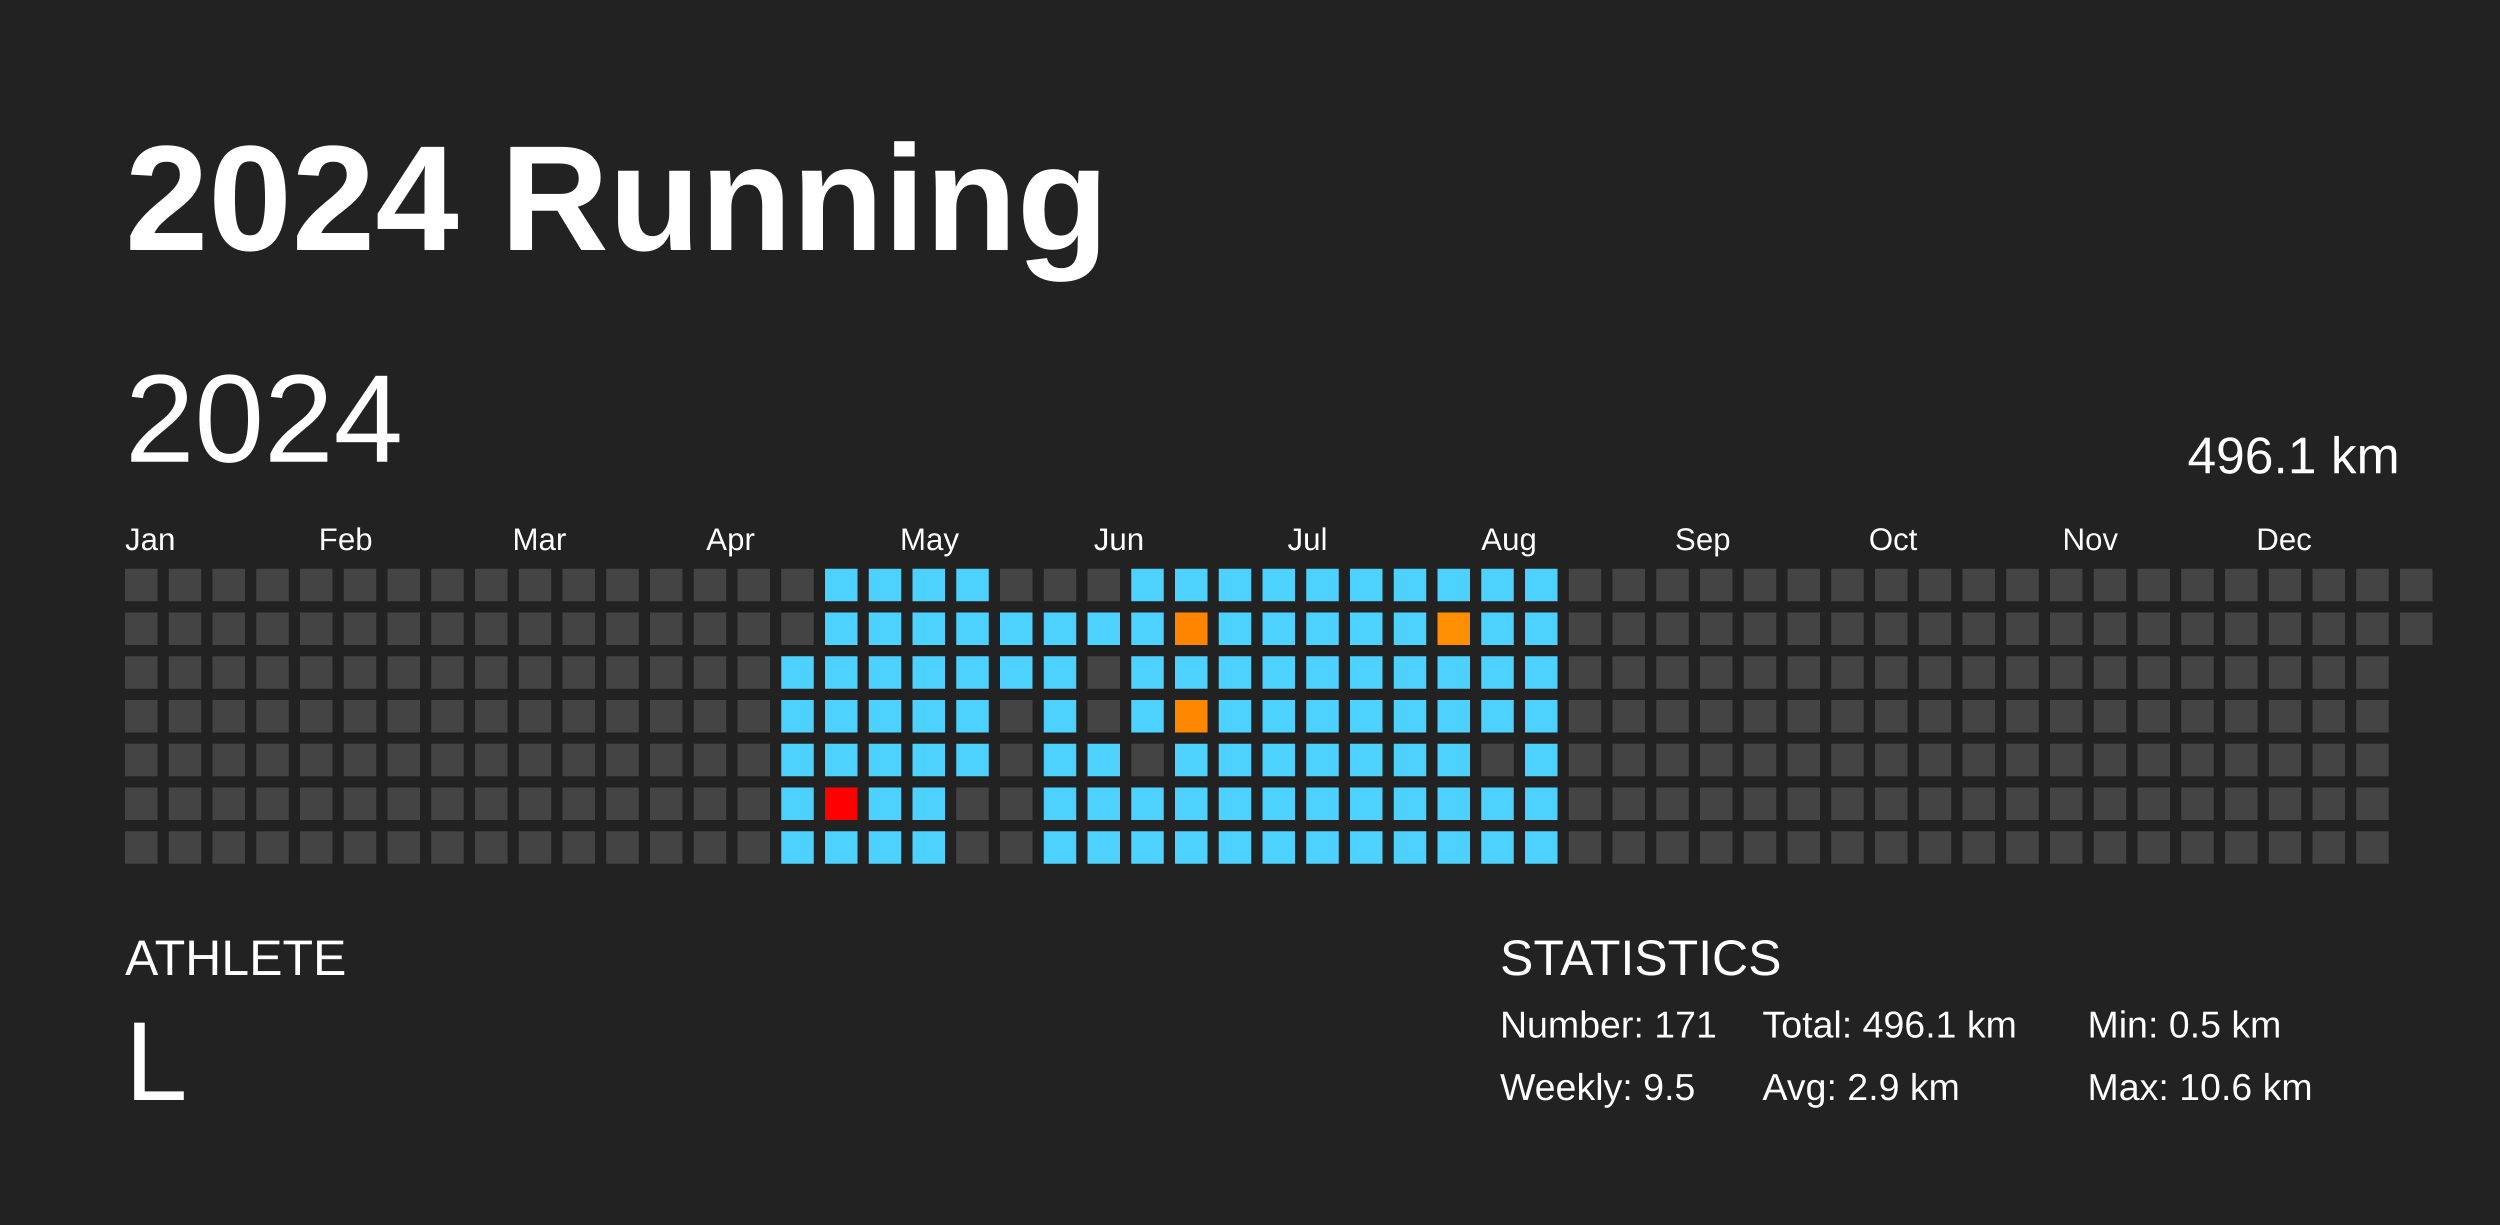
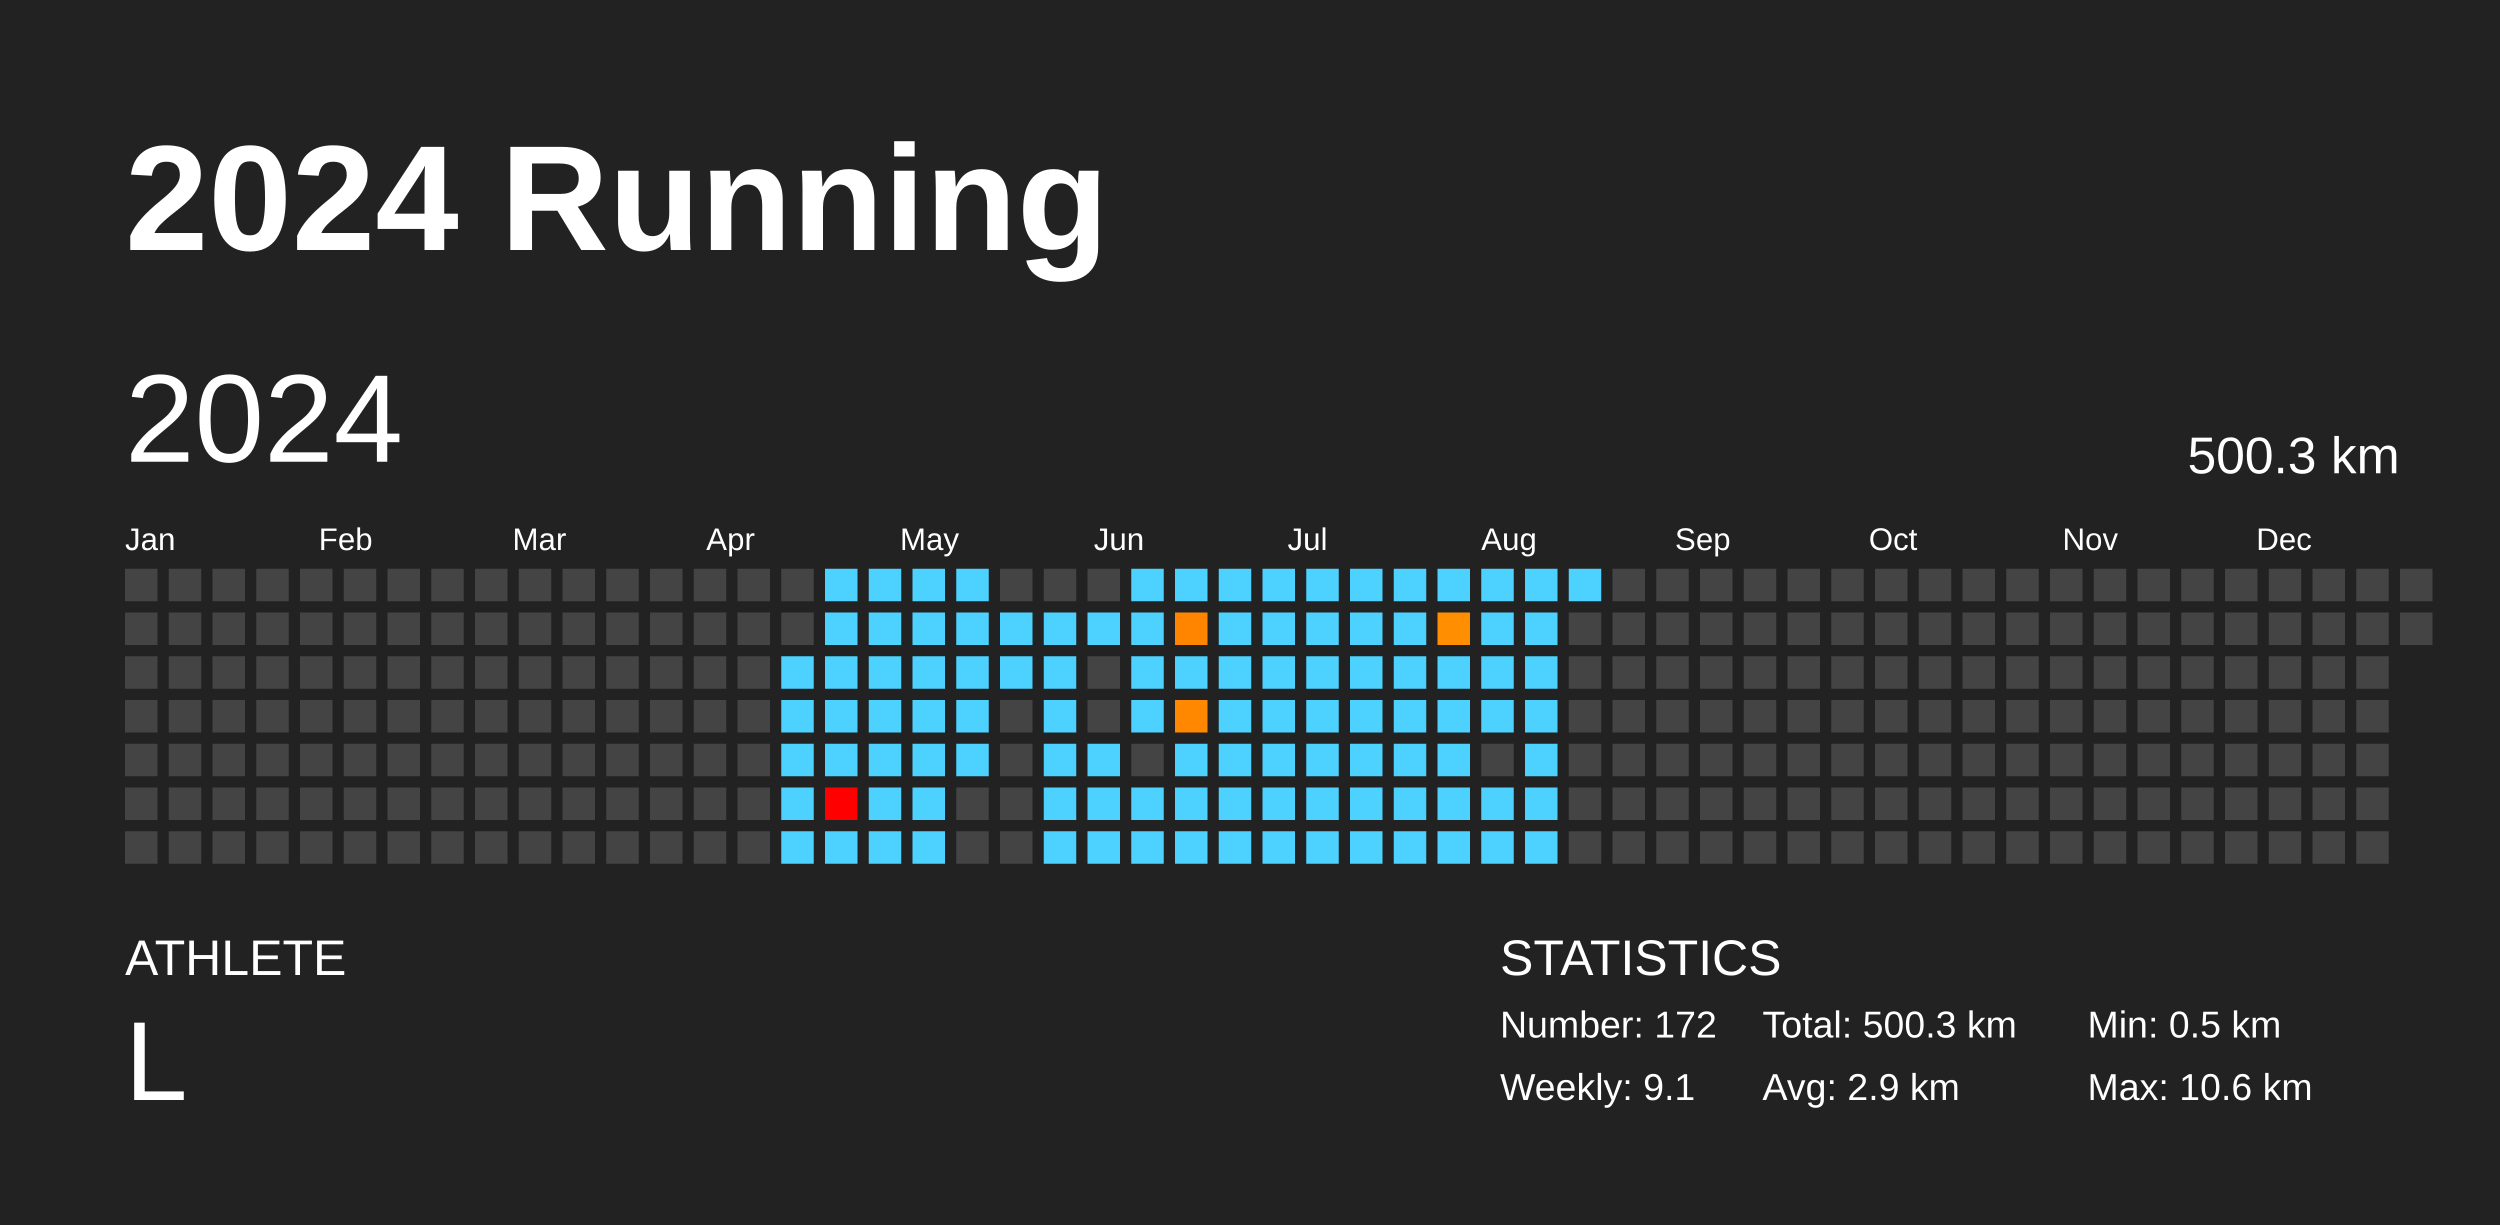
<svg xmlns="http://www.w3.org/2000/svg" baseProfile="full" height="98mm" version="1.1" viewBox="0,0,200,98" width="200mm">
  <defs />
  <rect fill="#222222" height="98" width="200" x="0" y="0" />
  <text fill="#FFFFFF" style="font-size:12px; font-family:Arial; font-weight:bold;" x="10" y="20">2024 Running</text>
  <text fill="#FFFFFF" style="font-size:4px; font-family:Arial" x="10" y="78">ATHLETE</text>
  <text fill="#FFFFFF" style="font-size:9px; font-family:Arial" x="10" y="88">L</text>
  <text fill="#FFFFFF" style="font-size:4px; font-family:Arial" x="120" y="78">STATISTICS</text>
-   <text fill="#FFFFFF" style="font-size:3px; font-family:Arial" x="120" y="83">Number: 171</text>
-   <text fill="#FFFFFF" style="font-size:3px; font-family:Arial" x="120" y="88">Weekly: 9.5</text>
-   <text fill="#FFFFFF" style="font-size:3px; font-family:Arial" x="141" y="83">Total: 496.1 km</text>
+   <text fill="#FFFFFF" style="font-size:3px; font-family:Arial" x="120" y="83">Number: 172</text>
+   <text fill="#FFFFFF" style="font-size:3px; font-family:Arial" x="120" y="88">Weekly: 9.1</text>
+   <text fill="#FFFFFF" style="font-size:3px; font-family:Arial" x="141" y="83">Total: 500.3 km</text>
  <text fill="#FFFFFF" style="font-size:3px; font-family:Arial" x="141" y="88">Avg: 2.9 km</text>
  <text fill="#FFFFFF" style="font-size:3px; font-family:Arial" x="167" y="83">Min: 0.5 km</text>
  <text fill="#FFFFFF" style="font-size:3px; font-family:Arial" x="167" y="88">Max: 10.6 km</text>
  <text dominant-baseline="hanging" fill="#FFFFFF" style="font-size:10.0px; font-family:Arial;" x="10" y="30">2024</text>
-   <text dominant-baseline="hanging" fill="#FFFFFF" style="font-size:4.125px; font-family:Arial;" x="175" y="35">496.1 km</text>
+   <text dominant-baseline="hanging" fill="#FFFFFF" style="font-size:4.125px; font-family:Arial;" x="175" y="35">500.3 km</text>
  <text fill="#FFFFFF" style="font-size:2.5px; font-family:Arial" x="10.0" y="44">Jan</text>
  <text fill="#FFFFFF" style="font-size:2.5px; font-family:Arial" x="25.5" y="44">Feb</text>
  <text fill="#FFFFFF" style="font-size:2.5px; font-family:Arial" x="41.0" y="44">Mar</text>
  <text fill="#FFFFFF" style="font-size:2.5px; font-family:Arial" x="56.5" y="44">Apr</text>
  <text fill="#FFFFFF" style="font-size:2.5px; font-family:Arial" x="72.0" y="44">May</text>
  <text fill="#FFFFFF" style="font-size:2.5px; font-family:Arial" x="87.5" y="44">Jun</text>
  <text fill="#FFFFFF" style="font-size:2.5px; font-family:Arial" x="103.0" y="44">Jul</text>
  <text fill="#FFFFFF" style="font-size:2.5px; font-family:Arial" x="118.5" y="44">Aug</text>
  <text fill="#FFFFFF" style="font-size:2.5px; font-family:Arial" x="134.0" y="44">Sep</text>
  <text fill="#FFFFFF" style="font-size:2.5px; font-family:Arial" x="149.5" y="44">Oct</text>
  <text fill="#FFFFFF" style="font-size:2.5px; font-family:Arial" x="165.0" y="44">Nov</text>
  <text fill="#FFFFFF" style="font-size:2.5px; font-family:Arial" x="180.5" y="44">Dec</text>
  <rect fill="#444444" height="2.6" width="2.6" x="10.0" y="45.5" />
  <rect fill="#444444" height="2.6" width="2.6" x="10.0" y="49.0" />
  <rect fill="#444444" height="2.6" width="2.6" x="10.0" y="52.5" />
  <rect fill="#444444" height="2.6" width="2.6" x="10.0" y="56.0" />
  <rect fill="#444444" height="2.6" width="2.6" x="10.0" y="59.5" />
  <rect fill="#444444" height="2.6" width="2.6" x="10.0" y="63.0" />
  <rect fill="#444444" height="2.6" width="2.6" x="10.0" y="66.5" />
  <rect fill="#444444" height="2.6" width="2.6" x="13.5" y="45.5" />
  <rect fill="#444444" height="2.6" width="2.6" x="13.5" y="49.0" />
  <rect fill="#444444" height="2.6" width="2.6" x="13.5" y="52.5" />
  <rect fill="#444444" height="2.6" width="2.6" x="13.5" y="56.0" />
  <rect fill="#444444" height="2.6" width="2.6" x="13.5" y="59.5" />
  <rect fill="#444444" height="2.6" width="2.6" x="13.5" y="63.0" />
  <rect fill="#444444" height="2.6" width="2.6" x="13.5" y="66.5" />
  <rect fill="#444444" height="2.6" width="2.6" x="17.0" y="45.5" />
  <rect fill="#444444" height="2.6" width="2.6" x="17.0" y="49.0" />
  <rect fill="#444444" height="2.6" width="2.6" x="17.0" y="52.5" />
  <rect fill="#444444" height="2.6" width="2.6" x="17.0" y="56.0" />
  <rect fill="#444444" height="2.6" width="2.6" x="17.0" y="59.5" />
  <rect fill="#444444" height="2.6" width="2.6" x="17.0" y="63.0" />
  <rect fill="#444444" height="2.6" width="2.6" x="17.0" y="66.5" />
  <rect fill="#444444" height="2.6" width="2.6" x="20.5" y="45.5" />
  <rect fill="#444444" height="2.6" width="2.6" x="20.5" y="49.0" />
  <rect fill="#444444" height="2.6" width="2.6" x="20.5" y="52.5" />
  <rect fill="#444444" height="2.6" width="2.6" x="20.5" y="56.0" />
  <rect fill="#444444" height="2.6" width="2.6" x="20.5" y="59.5" />
  <rect fill="#444444" height="2.6" width="2.6" x="20.5" y="63.0" />
  <rect fill="#444444" height="2.6" width="2.6" x="20.5" y="66.5" />
  <rect fill="#444444" height="2.6" width="2.6" x="24.0" y="45.5" />
  <rect fill="#444444" height="2.6" width="2.6" x="24.0" y="49.0" />
  <rect fill="#444444" height="2.6" width="2.6" x="24.0" y="52.5" />
  <rect fill="#444444" height="2.6" width="2.6" x="24.0" y="56.0" />
  <rect fill="#444444" height="2.6" width="2.6" x="24.0" y="59.5" />
  <rect fill="#444444" height="2.6" width="2.6" x="24.0" y="63.0" />
  <rect fill="#444444" height="2.6" width="2.6" x="24.0" y="66.5" />
  <rect fill="#444444" height="2.6" width="2.6" x="27.5" y="45.5" />
  <rect fill="#444444" height="2.6" width="2.6" x="27.5" y="49.0" />
  <rect fill="#444444" height="2.6" width="2.6" x="27.5" y="52.5" />
  <rect fill="#444444" height="2.6" width="2.6" x="27.5" y="56.0" />
  <rect fill="#444444" height="2.6" width="2.6" x="27.5" y="59.5" />
  <rect fill="#444444" height="2.6" width="2.6" x="27.5" y="63.0" />
  <rect fill="#444444" height="2.6" width="2.6" x="27.5" y="66.5" />
  <rect fill="#444444" height="2.6" width="2.6" x="31.0" y="45.5" />
  <rect fill="#444444" height="2.6" width="2.6" x="31.0" y="49.0" />
  <rect fill="#444444" height="2.6" width="2.6" x="31.0" y="52.5" />
  <rect fill="#444444" height="2.6" width="2.6" x="31.0" y="56.0" />
  <rect fill="#444444" height="2.6" width="2.6" x="31.0" y="59.5" />
  <rect fill="#444444" height="2.6" width="2.6" x="31.0" y="63.0" />
  <rect fill="#444444" height="2.6" width="2.6" x="31.0" y="66.5" />
  <rect fill="#444444" height="2.6" width="2.6" x="34.5" y="45.5" />
  <rect fill="#444444" height="2.6" width="2.6" x="34.5" y="49.0" />
  <rect fill="#444444" height="2.6" width="2.6" x="34.5" y="52.5" />
  <rect fill="#444444" height="2.6" width="2.6" x="34.5" y="56.0" />
  <rect fill="#444444" height="2.6" width="2.6" x="34.5" y="59.5" />
  <rect fill="#444444" height="2.6" width="2.6" x="34.5" y="63.0" />
  <rect fill="#444444" height="2.6" width="2.6" x="34.5" y="66.5" />
  <rect fill="#444444" height="2.6" width="2.6" x="38.0" y="45.5" />
  <rect fill="#444444" height="2.6" width="2.6" x="38.0" y="49.0" />
  <rect fill="#444444" height="2.6" width="2.6" x="38.0" y="52.5" />
  <rect fill="#444444" height="2.6" width="2.6" x="38.0" y="56.0" />
  <rect fill="#444444" height="2.6" width="2.6" x="38.0" y="59.5" />
  <rect fill="#444444" height="2.6" width="2.6" x="38.0" y="63.0" />
  <rect fill="#444444" height="2.6" width="2.6" x="38.0" y="66.5" />
  <rect fill="#444444" height="2.6" width="2.6" x="41.5" y="45.5" />
  <rect fill="#444444" height="2.6" width="2.6" x="41.5" y="49.0" />
  <rect fill="#444444" height="2.6" width="2.6" x="41.5" y="52.5" />
  <rect fill="#444444" height="2.6" width="2.6" x="41.5" y="56.0" />
  <rect fill="#444444" height="2.6" width="2.6" x="41.5" y="59.5" />
  <rect fill="#444444" height="2.6" width="2.6" x="41.5" y="63.0" />
  <rect fill="#444444" height="2.6" width="2.6" x="41.5" y="66.5" />
  <rect fill="#444444" height="2.6" width="2.6" x="45.0" y="45.5" />
  <rect fill="#444444" height="2.6" width="2.6" x="45.0" y="49.0" />
  <rect fill="#444444" height="2.6" width="2.6" x="45.0" y="52.5" />
  <rect fill="#444444" height="2.6" width="2.6" x="45.0" y="56.0" />
  <rect fill="#444444" height="2.6" width="2.6" x="45.0" y="59.5" />
  <rect fill="#444444" height="2.6" width="2.6" x="45.0" y="63.0" />
  <rect fill="#444444" height="2.6" width="2.6" x="45.0" y="66.5" />
  <rect fill="#444444" height="2.6" width="2.6" x="48.5" y="45.5" />
  <rect fill="#444444" height="2.6" width="2.6" x="48.5" y="49.0" />
  <rect fill="#444444" height="2.6" width="2.6" x="48.5" y="52.5" />
  <rect fill="#444444" height="2.6" width="2.6" x="48.5" y="56.0" />
  <rect fill="#444444" height="2.6" width="2.6" x="48.5" y="59.5" />
  <rect fill="#444444" height="2.6" width="2.6" x="48.5" y="63.0" />
  <rect fill="#444444" height="2.6" width="2.6" x="48.5" y="66.5" />
  <rect fill="#444444" height="2.6" width="2.6" x="52.0" y="45.5" />
  <rect fill="#444444" height="2.6" width="2.6" x="52.0" y="49.0" />
  <rect fill="#444444" height="2.6" width="2.6" x="52.0" y="52.5" />
  <rect fill="#444444" height="2.6" width="2.6" x="52.0" y="56.0" />
  <rect fill="#444444" height="2.6" width="2.6" x="52.0" y="59.5" />
  <rect fill="#444444" height="2.6" width="2.6" x="52.0" y="63.0" />
  <rect fill="#444444" height="2.6" width="2.6" x="52.0" y="66.5" />
  <rect fill="#444444" height="2.6" width="2.6" x="55.5" y="45.5" />
  <rect fill="#444444" height="2.6" width="2.6" x="55.5" y="49.0" />
  <rect fill="#444444" height="2.6" width="2.6" x="55.5" y="52.5" />
  <rect fill="#444444" height="2.6" width="2.6" x="55.5" y="56.0" />
  <rect fill="#444444" height="2.6" width="2.6" x="55.5" y="59.5" />
  <rect fill="#444444" height="2.6" width="2.6" x="55.5" y="63.0" />
  <rect fill="#444444" height="2.6" width="2.6" x="55.5" y="66.5" />
  <rect fill="#444444" height="2.6" width="2.6" x="59.0" y="45.5" />
  <rect fill="#444444" height="2.6" width="2.6" x="59.0" y="49.0" />
  <rect fill="#444444" height="2.6" width="2.6" x="59.0" y="52.5" />
  <rect fill="#444444" height="2.6" width="2.6" x="59.0" y="56.0" />
  <rect fill="#444444" height="2.6" width="2.6" x="59.0" y="59.5" />
  <rect fill="#444444" height="2.6" width="2.6" x="59.0" y="63.0" />
  <rect fill="#444444" height="2.6" width="2.6" x="59.0" y="66.5" />
  <rect fill="#444444" height="2.6" width="2.6" x="62.5" y="45.5" />
  <rect fill="#444444" height="2.6" width="2.6" x="62.5" y="49.0" />
  <rect fill="#4dd2ff" height="2.6" width="2.6" x="62.5" y="52.5" />
  <rect fill="#4dd2ff" height="2.6" width="2.6" x="62.5" y="56.0" />
  <rect fill="#4dd2ff" height="2.6" width="2.6" x="62.5" y="59.5" />
  <rect fill="#4dd2ff" height="2.6" width="2.6" x="62.5" y="63.0" />
  <rect fill="#4dd2ff" height="2.6" width="2.6" x="62.5" y="66.5" />
  <rect fill="#4dd2ff" height="2.6" width="2.6" x="66.0" y="45.5" />
  <rect fill="#4dd2ff" height="2.6" width="2.6" x="66.0" y="49.0" />
  <rect fill="#4dd2ff" height="2.6" width="2.6" x="66.0" y="52.5" />
  <rect fill="#4dd2ff" height="2.6" width="2.6" x="66.0" y="56.0" />
  <rect fill="#4dd2ff" height="2.6" width="2.6" x="66.0" y="59.5" />
  <rect fill="red" height="2.6" width="2.6" x="66.0" y="63.0" />
  <rect fill="#4dd2ff" height="2.6" width="2.6" x="66.0" y="66.5" />
  <rect fill="#4dd2ff" height="2.6" width="2.6" x="69.5" y="45.5" />
  <rect fill="#4dd2ff" height="2.6" width="2.6" x="69.5" y="49.0" />
  <rect fill="#4dd2ff" height="2.6" width="2.6" x="69.5" y="52.5" />
  <rect fill="#4dd2ff" height="2.6" width="2.6" x="69.5" y="56.0" />
  <rect fill="#4dd2ff" height="2.6" width="2.6" x="69.5" y="59.5" />
  <rect fill="#4dd2ff" height="2.6" width="2.6" x="69.5" y="63.0" />
  <rect fill="#4dd2ff" height="2.6" width="2.6" x="69.5" y="66.5" />
  <rect fill="#4dd2ff" height="2.6" width="2.6" x="73.0" y="45.5" />
  <rect fill="#4dd2ff" height="2.6" width="2.6" x="73.0" y="49.0" />
  <rect fill="#4dd2ff" height="2.6" width="2.6" x="73.0" y="52.5" />
  <rect fill="#4dd2ff" height="2.6" width="2.6" x="73.0" y="56.0" />
  <rect fill="#4dd2ff" height="2.6" width="2.6" x="73.0" y="59.5" />
  <rect fill="#4dd2ff" height="2.6" width="2.6" x="73.0" y="63.0" />
  <rect fill="#4dd2ff" height="2.6" width="2.6" x="73.0" y="66.5" />
  <rect fill="#4dd2ff" height="2.6" width="2.6" x="76.5" y="45.5" />
  <rect fill="#4dd2ff" height="2.6" width="2.6" x="76.5" y="49.0" />
  <rect fill="#4dd2ff" height="2.6" width="2.6" x="76.5" y="52.5" />
  <rect fill="#4dd2ff" height="2.6" width="2.6" x="76.5" y="56.0" />
  <rect fill="#4dd2ff" height="2.6" width="2.6" x="76.5" y="59.5" />
  <rect fill="#444444" height="2.6" width="2.6" x="76.5" y="63.0" />
  <rect fill="#444444" height="2.6" width="2.6" x="76.5" y="66.5" />
  <rect fill="#444444" height="2.6" width="2.6" x="80.0" y="45.5" />
  <rect fill="#4dd2ff" height="2.6" width="2.6" x="80.0" y="49.0" />
  <rect fill="#4dd2ff" height="2.6" width="2.6" x="80.0" y="52.5" />
  <rect fill="#444444" height="2.6" width="2.6" x="80.0" y="56.0" />
  <rect fill="#444444" height="2.6" width="2.6" x="80.0" y="59.5" />
  <rect fill="#444444" height="2.6" width="2.6" x="80.0" y="63.0" />
  <rect fill="#444444" height="2.6" width="2.6" x="80.0" y="66.5" />
  <rect fill="#444444" height="2.6" width="2.6" x="83.5" y="45.5" />
  <rect fill="#4dd2ff" height="2.6" width="2.6" x="83.5" y="49.0" />
  <rect fill="#4dd2ff" height="2.6" width="2.6" x="83.5" y="52.5" />
  <rect fill="#4dd2ff" height="2.6" width="2.6" x="83.5" y="56.0" />
  <rect fill="#4dd2ff" height="2.6" width="2.6" x="83.5" y="59.5" />
  <rect fill="#4dd2ff" height="2.6" width="2.6" x="83.5" y="63.0" />
  <rect fill="#4dd2ff" height="2.6" width="2.6" x="83.5" y="66.5" />
  <rect fill="#444444" height="2.6" width="2.6" x="87.0" y="45.5" />
  <rect fill="#4dd2ff" height="2.6" width="2.6" x="87.0" y="49.0" />
  <rect fill="#444444" height="2.6" width="2.6" x="87.0" y="52.5" />
  <rect fill="#444444" height="2.6" width="2.6" x="87.0" y="56.0" />
  <rect fill="#4dd2ff" height="2.6" width="2.6" x="87.0" y="59.5" />
  <rect fill="#4dd2ff" height="2.6" width="2.6" x="87.0" y="63.0" />
  <rect fill="#4dd2ff" height="2.6" width="2.6" x="87.0" y="66.5" />
  <rect fill="#4dd2ff" height="2.6" width="2.6" x="90.5" y="45.5" />
  <rect fill="#4dd2ff" height="2.6" width="2.6" x="90.5" y="49.0" />
  <rect fill="#4dd2ff" height="2.6" width="2.6" x="90.5" y="52.5" />
  <rect fill="#4dd2ff" height="2.6" width="2.6" x="90.5" y="56.0" />
  <rect fill="#444444" height="2.6" width="2.6" x="90.5" y="59.5" />
  <rect fill="#4dd2ff" height="2.6" width="2.6" x="90.5" y="63.0" />
  <rect fill="#4dd2ff" height="2.6" width="2.6" x="90.5" y="66.5" />
  <rect fill="#4dd2ff" height="2.6" width="2.6" x="94.0" y="45.5" />
  <rect fill="#ff8500" height="2.6" width="2.6" x="94.0" y="49.0" />
  <rect fill="#4dd2ff" height="2.6" width="2.6" x="94.0" y="52.5" />
  <rect fill="#ff8800" height="2.6" width="2.6" x="94.0" y="56.0" />
  <rect fill="#4dd2ff" height="2.6" width="2.6" x="94.0" y="59.5" />
  <rect fill="#4dd2ff" height="2.6" width="2.6" x="94.0" y="63.0" />
  <rect fill="#4dd2ff" height="2.6" width="2.6" x="94.0" y="66.5" />
  <rect fill="#4dd2ff" height="2.6" width="2.6" x="97.5" y="45.5" />
  <rect fill="#4dd2ff" height="2.6" width="2.6" x="97.5" y="49.0" />
  <rect fill="#4dd2ff" height="2.6" width="2.6" x="97.5" y="52.5" />
  <rect fill="#4dd2ff" height="2.6" width="2.6" x="97.5" y="56.0" />
  <rect fill="#4dd2ff" height="2.6" width="2.6" x="97.5" y="59.5" />
  <rect fill="#4dd2ff" height="2.6" width="2.6" x="97.5" y="63.0" />
  <rect fill="#4dd2ff" height="2.6" width="2.6" x="97.5" y="66.5" />
  <rect fill="#4dd2ff" height="2.6" width="2.6" x="101.0" y="45.5" />
  <rect fill="#4dd2ff" height="2.6" width="2.6" x="101.0" y="49.0" />
  <rect fill="#4dd2ff" height="2.6" width="2.6" x="101.0" y="52.5" />
  <rect fill="#4dd2ff" height="2.6" width="2.6" x="101.0" y="56.0" />
  <rect fill="#4dd2ff" height="2.6" width="2.6" x="101.0" y="59.5" />
  <rect fill="#4dd2ff" height="2.6" width="2.6" x="101.0" y="63.0" />
  <rect fill="#4dd2ff" height="2.6" width="2.6" x="101.0" y="66.5" />
  <rect fill="#4dd2ff" height="2.6" width="2.6" x="104.5" y="45.5" />
  <rect fill="#4dd2ff" height="2.6" width="2.6" x="104.5" y="49.0" />
  <rect fill="#4dd2ff" height="2.6" width="2.6" x="104.5" y="52.5" />
  <rect fill="#4dd2ff" height="2.6" width="2.6" x="104.5" y="56.0" />
  <rect fill="#4dd2ff" height="2.6" width="2.6" x="104.5" y="59.5" />
  <rect fill="#4dd2ff" height="2.6" width="2.6" x="104.5" y="63.0" />
  <rect fill="#4dd2ff" height="2.6" width="2.6" x="104.5" y="66.5" />
  <rect fill="#4dd2ff" height="2.6" width="2.6" x="108.0" y="45.5" />
  <rect fill="#4dd2ff" height="2.6" width="2.6" x="108.0" y="49.0" />
  <rect fill="#4dd2ff" height="2.6" width="2.6" x="108.0" y="52.5" />
  <rect fill="#4dd2ff" height="2.6" width="2.6" x="108.0" y="56.0" />
  <rect fill="#4dd2ff" height="2.6" width="2.6" x="108.0" y="59.5" />
  <rect fill="#4dd2ff" height="2.6" width="2.6" x="108.0" y="63.0" />
  <rect fill="#4dd2ff" height="2.6" width="2.6" x="108.0" y="66.5" />
  <rect fill="#4dd2ff" height="2.6" width="2.6" x="111.5" y="45.5" />
  <rect fill="#4dd2ff" height="2.6" width="2.6" x="111.5" y="49.0" />
  <rect fill="#4dd2ff" height="2.6" width="2.6" x="111.5" y="52.5" />
  <rect fill="#4dd2ff" height="2.6" width="2.6" x="111.5" y="56.0" />
  <rect fill="#4dd2ff" height="2.6" width="2.6" x="111.5" y="59.5" />
  <rect fill="#4dd2ff" height="2.6" width="2.6" x="111.5" y="63.0" />
  <rect fill="#4dd2ff" height="2.6" width="2.6" x="111.5" y="66.5" />
  <rect fill="#4dd2ff" height="2.6" width="2.6" x="115.0" y="45.5" />
  <rect fill="#ff8f00" height="2.6" width="2.6" x="115.0" y="49.0" />
  <rect fill="#4dd2ff" height="2.6" width="2.6" x="115.0" y="52.5" />
  <rect fill="#4dd2ff" height="2.6" width="2.6" x="115.0" y="56.0" />
  <rect fill="#4dd2ff" height="2.6" width="2.6" x="115.0" y="59.5" />
  <rect fill="#4dd2ff" height="2.6" width="2.6" x="115.0" y="63.0" />
  <rect fill="#4dd2ff" height="2.6" width="2.6" x="115.0" y="66.5" />
  <rect fill="#4dd2ff" height="2.6" width="2.6" x="118.5" y="45.5" />
  <rect fill="#4dd2ff" height="2.6" width="2.6" x="118.5" y="49.0" />
  <rect fill="#4dd2ff" height="2.6" width="2.6" x="118.5" y="52.5" />
  <rect fill="#4dd2ff" height="2.6" width="2.6" x="118.5" y="56.0" />
  <rect fill="#444444" height="2.6" width="2.6" x="118.5" y="59.5" />
  <rect fill="#4dd2ff" height="2.6" width="2.6" x="118.5" y="63.0" />
  <rect fill="#4dd2ff" height="2.6" width="2.6" x="118.5" y="66.5" />
  <rect fill="#4dd2ff" height="2.6" width="2.6" x="122.0" y="45.5" />
  <rect fill="#4dd2ff" height="2.6" width="2.6" x="122.0" y="49.0" />
  <rect fill="#4dd2ff" height="2.6" width="2.6" x="122.0" y="52.5" />
  <rect fill="#4dd2ff" height="2.6" width="2.6" x="122.0" y="56.0" />
  <rect fill="#4dd2ff" height="2.6" width="2.6" x="122.0" y="59.5" />
  <rect fill="#4dd2ff" height="2.6" width="2.6" x="122.0" y="63.0" />
  <rect fill="#4dd2ff" height="2.6" width="2.6" x="122.0" y="66.5" />
-   <rect fill="#444444" height="2.6" width="2.6" x="125.5" y="45.5" />
+   <rect fill="#4dd2ff" height="2.6" width="2.6" x="125.5" y="45.5" />
  <rect fill="#444444" height="2.6" width="2.6" x="125.5" y="49.0" />
  <rect fill="#444444" height="2.6" width="2.6" x="125.5" y="52.5" />
  <rect fill="#444444" height="2.6" width="2.6" x="125.5" y="56.0" />
  <rect fill="#444444" height="2.6" width="2.6" x="125.5" y="59.5" />
  <rect fill="#444444" height="2.6" width="2.6" x="125.5" y="63.0" />
  <rect fill="#444444" height="2.6" width="2.6" x="125.5" y="66.5" />
  <rect fill="#444444" height="2.6" width="2.6" x="129.0" y="45.5" />
  <rect fill="#444444" height="2.6" width="2.6" x="129.0" y="49.0" />
  <rect fill="#444444" height="2.6" width="2.6" x="129.0" y="52.5" />
  <rect fill="#444444" height="2.6" width="2.6" x="129.0" y="56.0" />
  <rect fill="#444444" height="2.6" width="2.6" x="129.0" y="59.5" />
  <rect fill="#444444" height="2.6" width="2.6" x="129.0" y="63.0" />
  <rect fill="#444444" height="2.6" width="2.6" x="129.0" y="66.5" />
  <rect fill="#444444" height="2.6" width="2.6" x="132.5" y="45.5" />
  <rect fill="#444444" height="2.6" width="2.6" x="132.5" y="49.0" />
  <rect fill="#444444" height="2.6" width="2.6" x="132.5" y="52.5" />
  <rect fill="#444444" height="2.6" width="2.6" x="132.5" y="56.0" />
  <rect fill="#444444" height="2.6" width="2.6" x="132.5" y="59.5" />
  <rect fill="#444444" height="2.6" width="2.6" x="132.5" y="63.0" />
  <rect fill="#444444" height="2.6" width="2.6" x="132.5" y="66.5" />
  <rect fill="#444444" height="2.6" width="2.6" x="136.0" y="45.5" />
  <rect fill="#444444" height="2.6" width="2.6" x="136.0" y="49.0" />
  <rect fill="#444444" height="2.6" width="2.6" x="136.0" y="52.5" />
  <rect fill="#444444" height="2.6" width="2.6" x="136.0" y="56.0" />
  <rect fill="#444444" height="2.6" width="2.6" x="136.0" y="59.5" />
  <rect fill="#444444" height="2.6" width="2.6" x="136.0" y="63.0" />
  <rect fill="#444444" height="2.6" width="2.6" x="136.0" y="66.5" />
  <rect fill="#444444" height="2.6" width="2.6" x="139.5" y="45.5" />
  <rect fill="#444444" height="2.6" width="2.6" x="139.5" y="49.0" />
  <rect fill="#444444" height="2.6" width="2.6" x="139.5" y="52.5" />
  <rect fill="#444444" height="2.6" width="2.6" x="139.5" y="56.0" />
  <rect fill="#444444" height="2.6" width="2.6" x="139.5" y="59.5" />
  <rect fill="#444444" height="2.6" width="2.6" x="139.5" y="63.0" />
  <rect fill="#444444" height="2.6" width="2.6" x="139.5" y="66.5" />
  <rect fill="#444444" height="2.6" width="2.6" x="143.0" y="45.5" />
  <rect fill="#444444" height="2.6" width="2.6" x="143.0" y="49.0" />
  <rect fill="#444444" height="2.6" width="2.6" x="143.0" y="52.5" />
  <rect fill="#444444" height="2.6" width="2.6" x="143.0" y="56.0" />
  <rect fill="#444444" height="2.6" width="2.6" x="143.0" y="59.5" />
  <rect fill="#444444" height="2.6" width="2.6" x="143.0" y="63.0" />
  <rect fill="#444444" height="2.6" width="2.6" x="143.0" y="66.5" />
  <rect fill="#444444" height="2.6" width="2.6" x="146.5" y="45.5" />
  <rect fill="#444444" height="2.6" width="2.6" x="146.5" y="49.0" />
  <rect fill="#444444" height="2.6" width="2.6" x="146.5" y="52.5" />
  <rect fill="#444444" height="2.6" width="2.6" x="146.5" y="56.0" />
  <rect fill="#444444" height="2.6" width="2.6" x="146.5" y="59.5" />
  <rect fill="#444444" height="2.6" width="2.6" x="146.5" y="63.0" />
  <rect fill="#444444" height="2.6" width="2.6" x="146.5" y="66.5" />
  <rect fill="#444444" height="2.6" width="2.6" x="150.0" y="45.5" />
  <rect fill="#444444" height="2.6" width="2.6" x="150.0" y="49.0" />
  <rect fill="#444444" height="2.6" width="2.6" x="150.0" y="52.5" />
  <rect fill="#444444" height="2.6" width="2.6" x="150.0" y="56.0" />
  <rect fill="#444444" height="2.6" width="2.6" x="150.0" y="59.5" />
  <rect fill="#444444" height="2.6" width="2.6" x="150.0" y="63.0" />
  <rect fill="#444444" height="2.6" width="2.6" x="150.0" y="66.5" />
  <rect fill="#444444" height="2.6" width="2.6" x="153.5" y="45.5" />
  <rect fill="#444444" height="2.6" width="2.6" x="153.5" y="49.0" />
  <rect fill="#444444" height="2.6" width="2.6" x="153.5" y="52.5" />
  <rect fill="#444444" height="2.6" width="2.6" x="153.5" y="56.0" />
  <rect fill="#444444" height="2.6" width="2.6" x="153.5" y="59.5" />
  <rect fill="#444444" height="2.6" width="2.6" x="153.5" y="63.0" />
  <rect fill="#444444" height="2.6" width="2.6" x="153.5" y="66.5" />
  <rect fill="#444444" height="2.6" width="2.6" x="157.0" y="45.5" />
  <rect fill="#444444" height="2.6" width="2.6" x="157.0" y="49.0" />
  <rect fill="#444444" height="2.6" width="2.6" x="157.0" y="52.5" />
  <rect fill="#444444" height="2.6" width="2.6" x="157.0" y="56.0" />
  <rect fill="#444444" height="2.6" width="2.6" x="157.0" y="59.5" />
  <rect fill="#444444" height="2.6" width="2.6" x="157.0" y="63.0" />
  <rect fill="#444444" height="2.6" width="2.6" x="157.0" y="66.5" />
  <rect fill="#444444" height="2.6" width="2.6" x="160.5" y="45.5" />
  <rect fill="#444444" height="2.6" width="2.6" x="160.5" y="49.0" />
  <rect fill="#444444" height="2.6" width="2.6" x="160.5" y="52.5" />
  <rect fill="#444444" height="2.6" width="2.6" x="160.5" y="56.0" />
  <rect fill="#444444" height="2.6" width="2.6" x="160.5" y="59.5" />
  <rect fill="#444444" height="2.6" width="2.6" x="160.5" y="63.0" />
  <rect fill="#444444" height="2.6" width="2.6" x="160.5" y="66.5" />
  <rect fill="#444444" height="2.6" width="2.6" x="164.0" y="45.5" />
  <rect fill="#444444" height="2.6" width="2.6" x="164.0" y="49.0" />
  <rect fill="#444444" height="2.6" width="2.6" x="164.0" y="52.5" />
  <rect fill="#444444" height="2.6" width="2.6" x="164.0" y="56.0" />
  <rect fill="#444444" height="2.6" width="2.6" x="164.0" y="59.5" />
  <rect fill="#444444" height="2.6" width="2.6" x="164.0" y="63.0" />
  <rect fill="#444444" height="2.6" width="2.6" x="164.0" y="66.5" />
  <rect fill="#444444" height="2.6" width="2.6" x="167.5" y="45.5" />
  <rect fill="#444444" height="2.6" width="2.6" x="167.5" y="49.0" />
  <rect fill="#444444" height="2.6" width="2.6" x="167.5" y="52.5" />
  <rect fill="#444444" height="2.6" width="2.6" x="167.5" y="56.0" />
  <rect fill="#444444" height="2.6" width="2.6" x="167.5" y="59.5" />
  <rect fill="#444444" height="2.6" width="2.6" x="167.5" y="63.0" />
  <rect fill="#444444" height="2.6" width="2.6" x="167.5" y="66.5" />
  <rect fill="#444444" height="2.6" width="2.6" x="171.0" y="45.5" />
  <rect fill="#444444" height="2.6" width="2.6" x="171.0" y="49.0" />
  <rect fill="#444444" height="2.6" width="2.6" x="171.0" y="52.5" />
  <rect fill="#444444" height="2.6" width="2.6" x="171.0" y="56.0" />
  <rect fill="#444444" height="2.6" width="2.6" x="171.0" y="59.5" />
  <rect fill="#444444" height="2.6" width="2.6" x="171.0" y="63.0" />
  <rect fill="#444444" height="2.6" width="2.6" x="171.0" y="66.5" />
  <rect fill="#444444" height="2.6" width="2.6" x="174.5" y="45.5" />
  <rect fill="#444444" height="2.6" width="2.6" x="174.5" y="49.0" />
  <rect fill="#444444" height="2.6" width="2.6" x="174.5" y="52.5" />
  <rect fill="#444444" height="2.6" width="2.6" x="174.5" y="56.0" />
  <rect fill="#444444" height="2.6" width="2.6" x="174.5" y="59.5" />
  <rect fill="#444444" height="2.6" width="2.6" x="174.5" y="63.0" />
  <rect fill="#444444" height="2.6" width="2.6" x="174.5" y="66.5" />
  <rect fill="#444444" height="2.6" width="2.6" x="178.0" y="45.5" />
  <rect fill="#444444" height="2.6" width="2.6" x="178.0" y="49.0" />
  <rect fill="#444444" height="2.6" width="2.6" x="178.0" y="52.5" />
  <rect fill="#444444" height="2.6" width="2.6" x="178.0" y="56.0" />
  <rect fill="#444444" height="2.6" width="2.6" x="178.0" y="59.5" />
  <rect fill="#444444" height="2.6" width="2.6" x="178.0" y="63.0" />
  <rect fill="#444444" height="2.6" width="2.6" x="178.0" y="66.5" />
  <rect fill="#444444" height="2.6" width="2.6" x="181.5" y="45.5" />
  <rect fill="#444444" height="2.6" width="2.6" x="181.5" y="49.0" />
  <rect fill="#444444" height="2.6" width="2.6" x="181.5" y="52.5" />
  <rect fill="#444444" height="2.6" width="2.6" x="181.5" y="56.0" />
  <rect fill="#444444" height="2.6" width="2.6" x="181.5" y="59.5" />
  <rect fill="#444444" height="2.6" width="2.6" x="181.5" y="63.0" />
  <rect fill="#444444" height="2.6" width="2.6" x="181.5" y="66.5" />
  <rect fill="#444444" height="2.6" width="2.6" x="185.0" y="45.5" />
  <rect fill="#444444" height="2.6" width="2.6" x="185.0" y="49.0" />
  <rect fill="#444444" height="2.6" width="2.6" x="185.0" y="52.5" />
  <rect fill="#444444" height="2.6" width="2.6" x="185.0" y="56.0" />
  <rect fill="#444444" height="2.6" width="2.6" x="185.0" y="59.5" />
  <rect fill="#444444" height="2.6" width="2.6" x="185.0" y="63.0" />
  <rect fill="#444444" height="2.6" width="2.6" x="185.0" y="66.5" />
  <rect fill="#444444" height="2.6" width="2.6" x="188.5" y="45.5" />
  <rect fill="#444444" height="2.6" width="2.6" x="188.5" y="49.0" />
  <rect fill="#444444" height="2.6" width="2.6" x="188.5" y="52.5" />
  <rect fill="#444444" height="2.6" width="2.6" x="188.5" y="56.0" />
  <rect fill="#444444" height="2.6" width="2.6" x="188.5" y="59.5" />
  <rect fill="#444444" height="2.6" width="2.6" x="188.5" y="63.0" />
  <rect fill="#444444" height="2.6" width="2.6" x="188.5" y="66.5" />
  <rect fill="#444444" height="2.6" width="2.6" x="192.0" y="45.5" />
  <rect fill="#444444" height="2.6" width="2.6" x="192.0" y="49.0" />
</svg>
